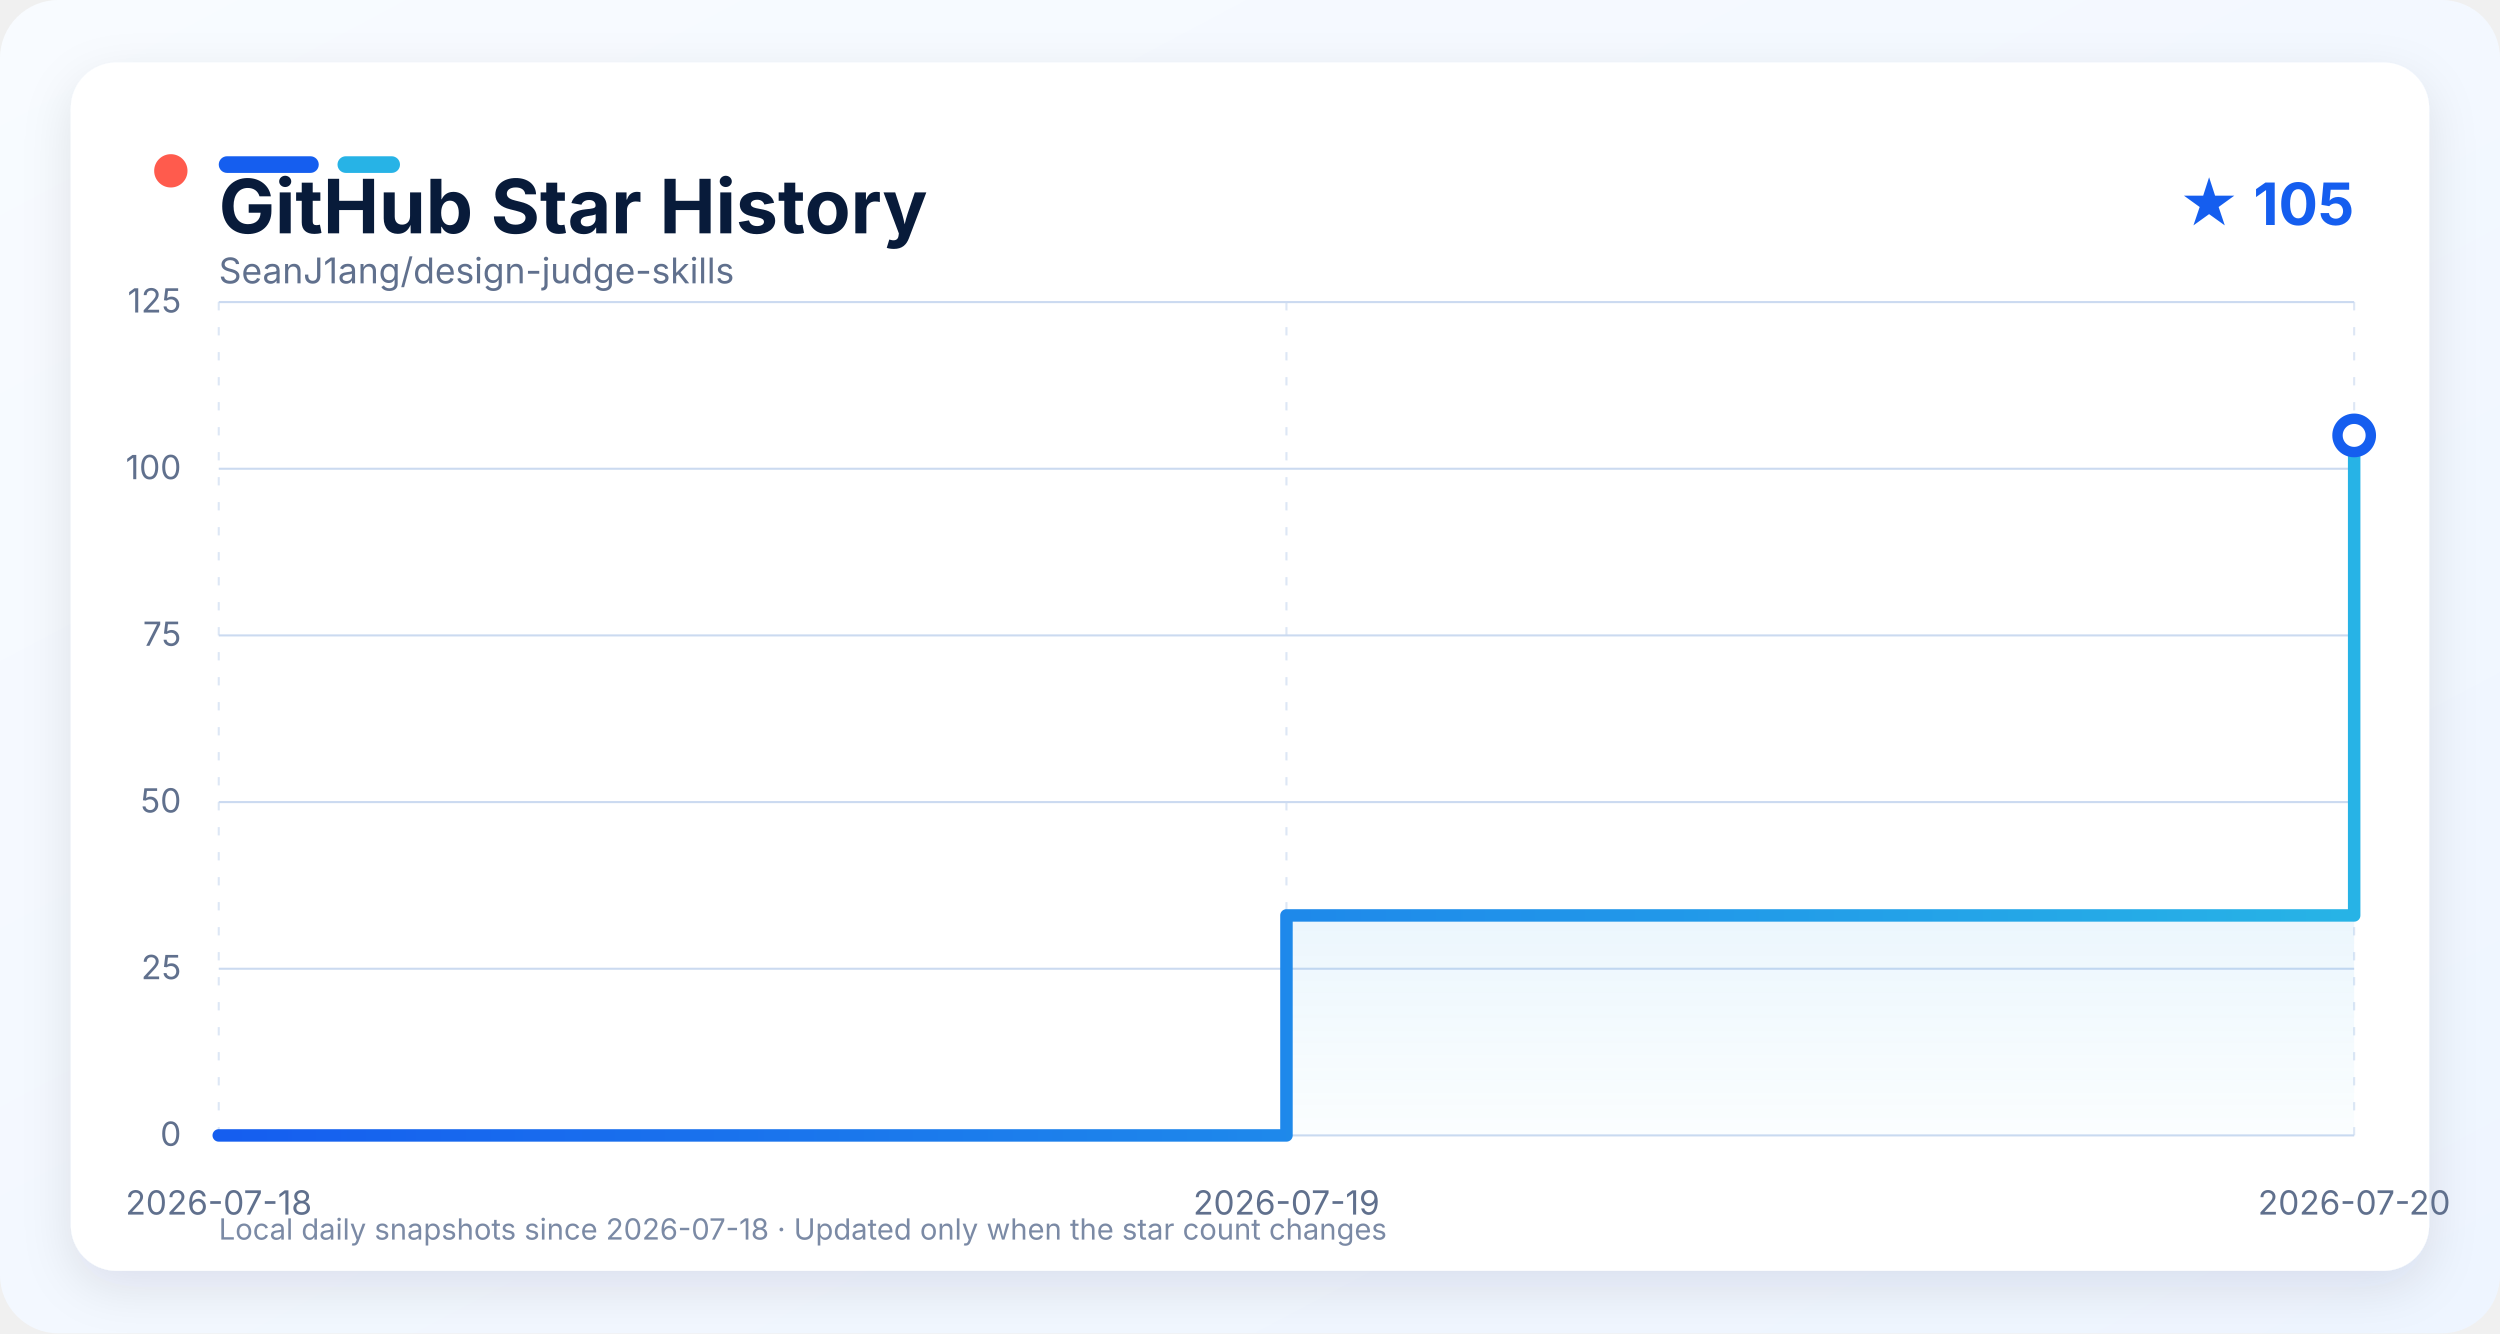
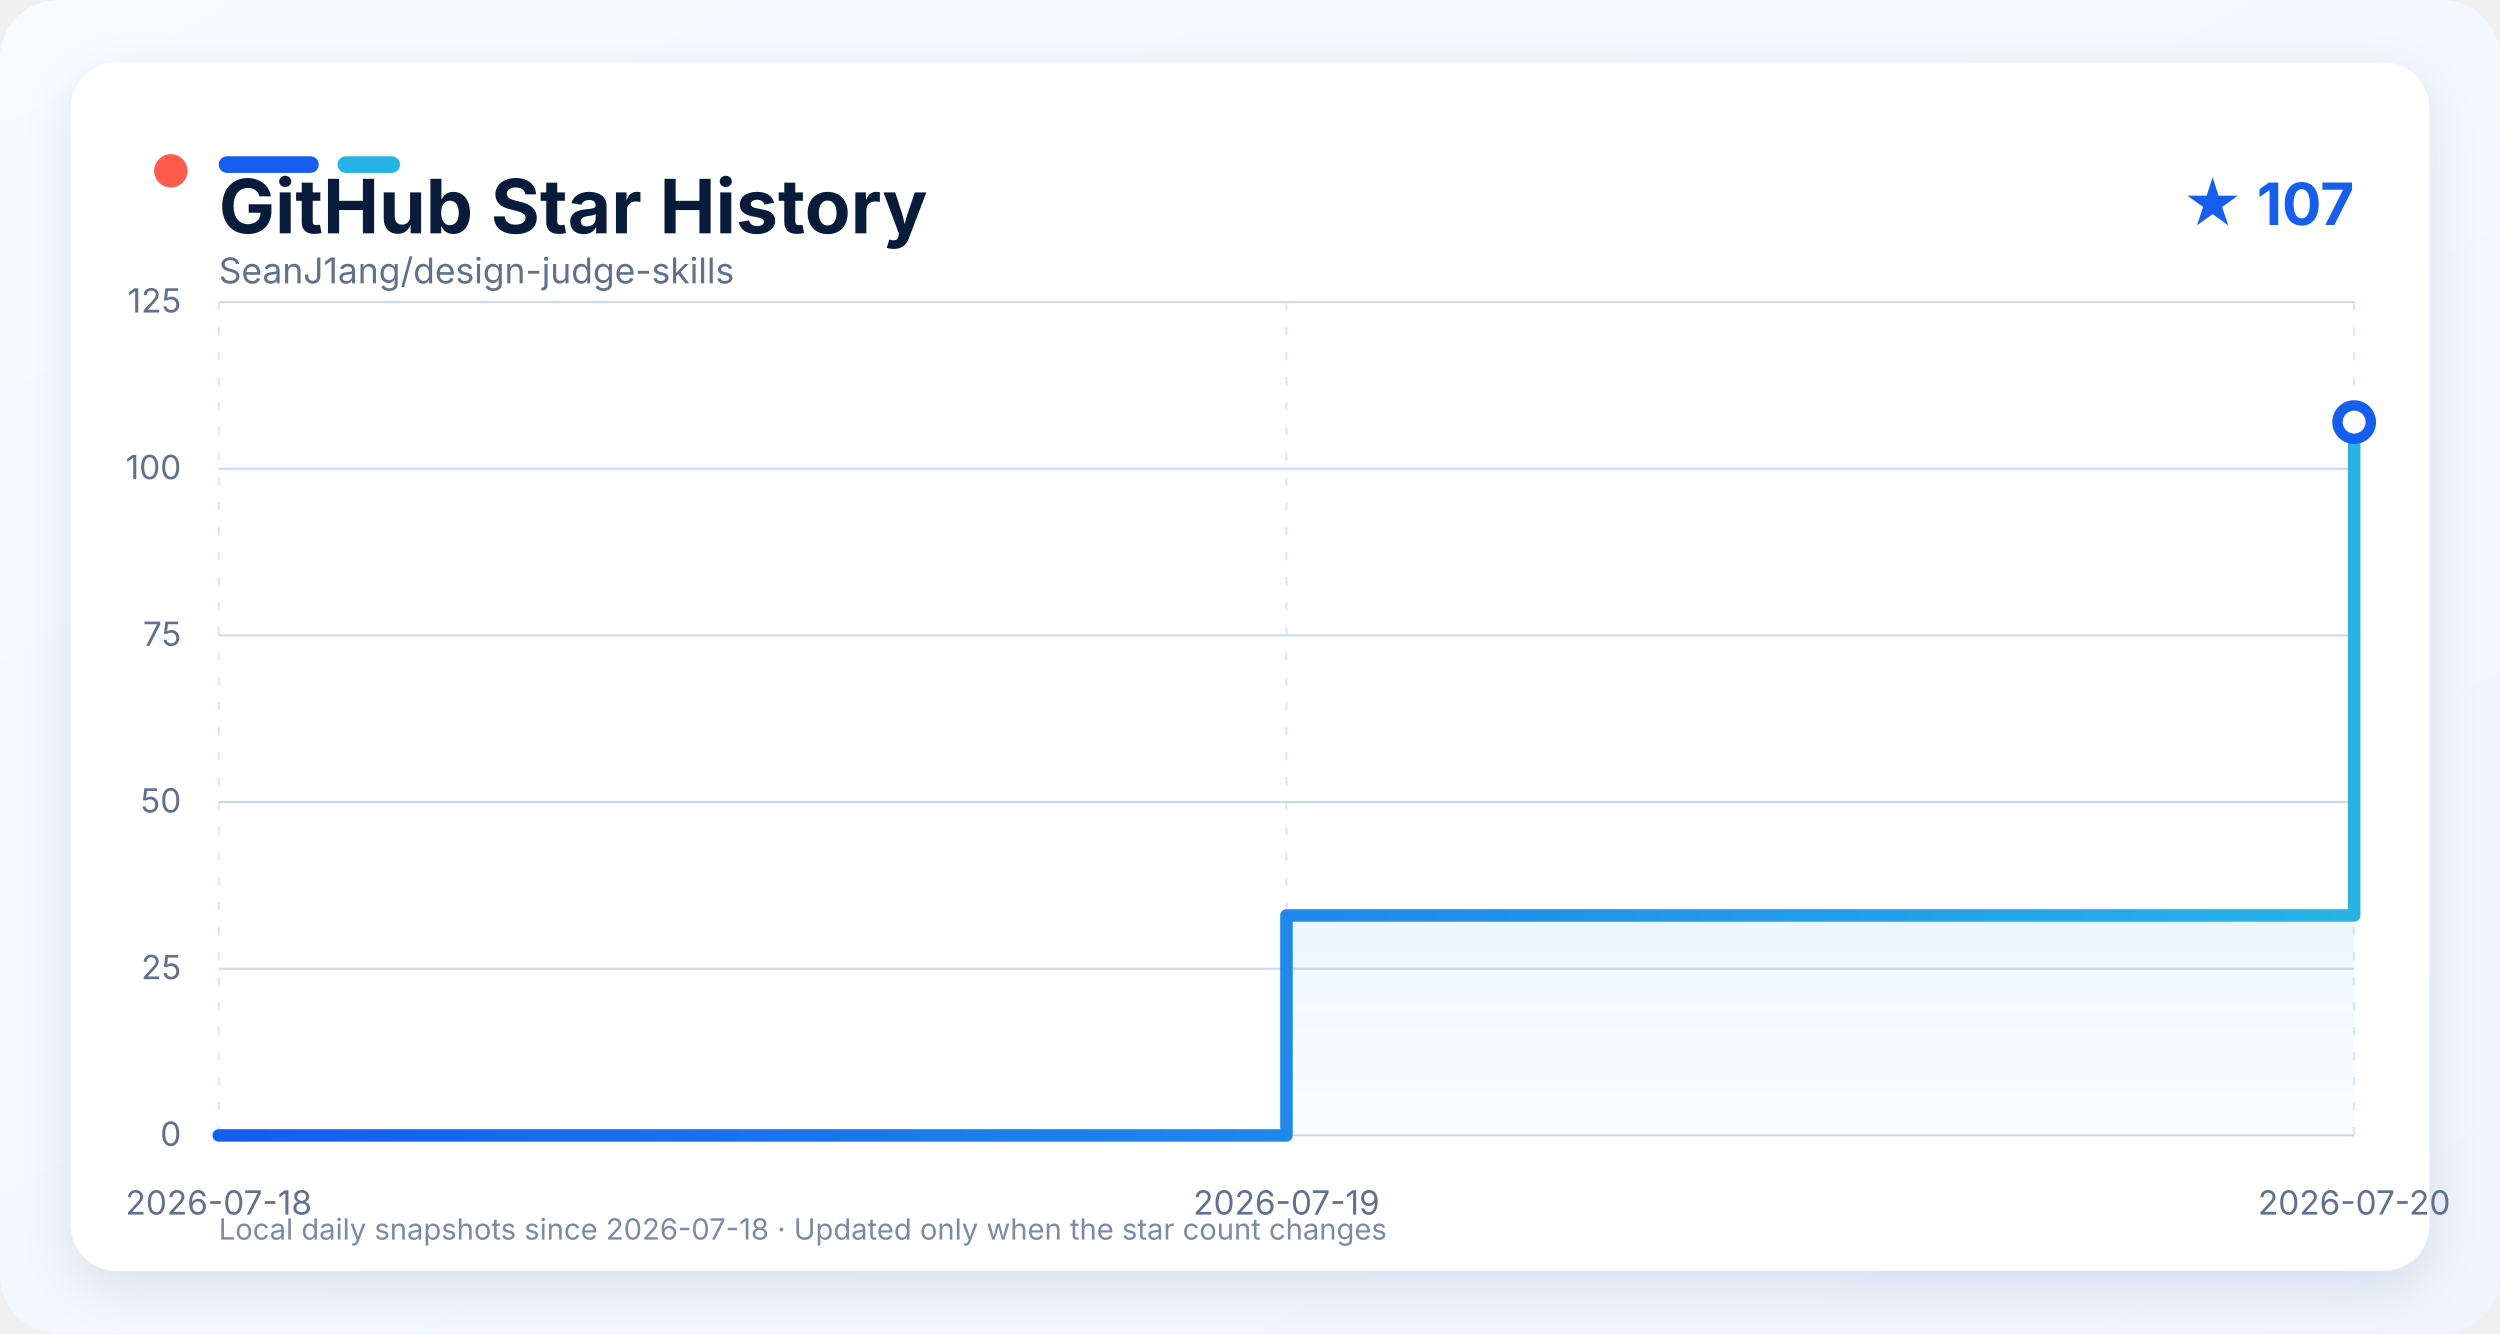
<svg xmlns="http://www.w3.org/2000/svg" width="1200" height="640" viewBox="0 0 1200 640" role="img" aria-labelledby="title description">
  <defs>
    <linearGradient id="background" x1="0" y1="0" x2="1" y2="1">
      <stop offset="0" stop-color="#f8fbff" />
      <stop offset="1" stop-color="#eef5ff" />
    </linearGradient>
    <linearGradient id="line" x1="0" y1="0" x2="1" y2="0">
      <stop offset="0" stop-color="#155eef" />
      <stop offset="1" stop-color="#27b3e6" />
    </linearGradient>
    <linearGradient id="area" x1="0" y1="0" x2="0" y2="1">
      <stop offset="0" stop-color="#155eef" stop-opacity="0.24" />
      <stop offset="1" stop-color="#27b3e6" stop-opacity="0.02" />
    </linearGradient>
    <filter id="shadow" x="-10%" y="-10%" width="120%" height="130%">
      <feDropShadow dx="0" dy="8" stdDeviation="12" flood-color="#0b1f44" flood-opacity="0.10" />
    </filter>
    <style>
      text { font-family: -apple-system, BlinkMacSystemFont, "Segoe UI", sans-serif; }
      .grid { stroke: #cbdaf0; stroke-width: 1; }
      .grid.vertical { stroke-dasharray: 4 8; opacity: 0.65; }
      .axis-label { fill: #60708d; font-size: 16px; }
    </style>
  </defs>
  <rect width="1200" height="640" rx="28" fill="url(#background)" />
  <rect x="34" y="30" width="1132" height="580" rx="22" fill="#ffffff" filter="url(#shadow)" />
  <circle cx="82" cy="82" r="8" fill="#ff5b4d" />
  <rect x="105" y="75" width="48" height="8" rx="4" fill="#155eef" />
  <rect x="162" y="75" width="30" height="8" rx="4" fill="#27b3e6" />
  <text x="105" y="112" fill="#081b3a" font-size="36" font-weight="750">GitHub Star History</text>
-   <text x="1130" y="108" text-anchor="end" fill="#155eef" font-size="28" font-weight="700">★ 105</text>
+   <text x="1130" y="108" text-anchor="end" fill="#155eef" font-size="28" font-weight="700">★ 107</text>
  <text x="105" y="136" fill="#60708d" font-size="17">SeanJ1ang/design-judge-skills</text>
  <line x1="105" y1="545.00" x2="1130" y2="545.00" class="grid" />
  <text x="87" y="550.00" text-anchor="end" class="axis-label">0</text>
  <line x1="105" y1="465.00" x2="1130" y2="465.00" class="grid" />
  <text x="87" y="470.00" text-anchor="end" class="axis-label">25</text>
  <line x1="105" y1="385.00" x2="1130" y2="385.00" class="grid" />
  <text x="87" y="390.00" text-anchor="end" class="axis-label">50</text>
  <line x1="105" y1="305.00" x2="1130" y2="305.00" class="grid" />
  <text x="87" y="310.00" text-anchor="end" class="axis-label">75</text>
  <line x1="105" y1="225.00" x2="1130" y2="225.00" class="grid" />
  <text x="87" y="230.00" text-anchor="end" class="axis-label">100</text>
  <line x1="105" y1="145.00" x2="1130" y2="145.00" class="grid" />
  <text x="87" y="150.00" text-anchor="end" class="axis-label">125</text>
  <line x1="105.00" y1="145" x2="105.00" y2="545" class="grid vertical" />
  <text x="105.00" y="583" text-anchor="middle" class="axis-label">2026-07-18</text>
  <line x1="617.50" y1="145" x2="617.50" y2="545" class="grid vertical" />
  <text x="617.50" y="583" text-anchor="middle" class="axis-label">2026-07-19</text>
  <line x1="1130.00" y1="145" x2="1130.00" y2="545" class="grid vertical" />
  <text x="1130.00" y="583" text-anchor="middle" class="axis-label">2026-07-20</text>
-   <path d="M 105.00 545.00 L 617.50 545.00 L 617.50 439.40 L 1130.00 439.40 L 1130.00 209.00 L 1130.00 209.00 L 1130.00 545.00 L 105.00 545.00 Z" fill="url(#area)" />
-   <path d="M 105.00 545.00 L 617.50 545.00 L 617.50 439.40 L 1130.00 439.40 L 1130.00 209.00 L 1130.00 209.00" fill="none" stroke="url(#line)" stroke-width="6" stroke-linejoin="round" stroke-linecap="round" />
-   <circle cx="1130.00" cy="209.00" r="8" fill="#ffffff" stroke="#155eef" stroke-width="5" />
+   <path d="M 105.00 545.00 L 617.50 545.00 L 617.50 439.40 L 1130.00 439.40 L 1130.00 202.60 L 1130.00 202.60 L 1130.00 545.00 L 105.00 545.00 Z" fill="url(#area)" />
+   <path d="M 105.00 545.00 L 617.50 545.00 L 617.50 439.40 L 1130.00 439.40 L 1130.00 202.60 L 1130.00 202.60" fill="none" stroke="url(#line)" stroke-width="6" stroke-linejoin="round" stroke-linecap="round" />
+   <circle cx="1130.00" cy="202.60" r="8" fill="#ffffff" stroke="#155eef" stroke-width="5" />
  <text x="105" y="595" fill="#7b8aa5" font-size="14">Local daily snapshots since 2026-07-18 · Updated only when the star count changes</text>
</svg>
